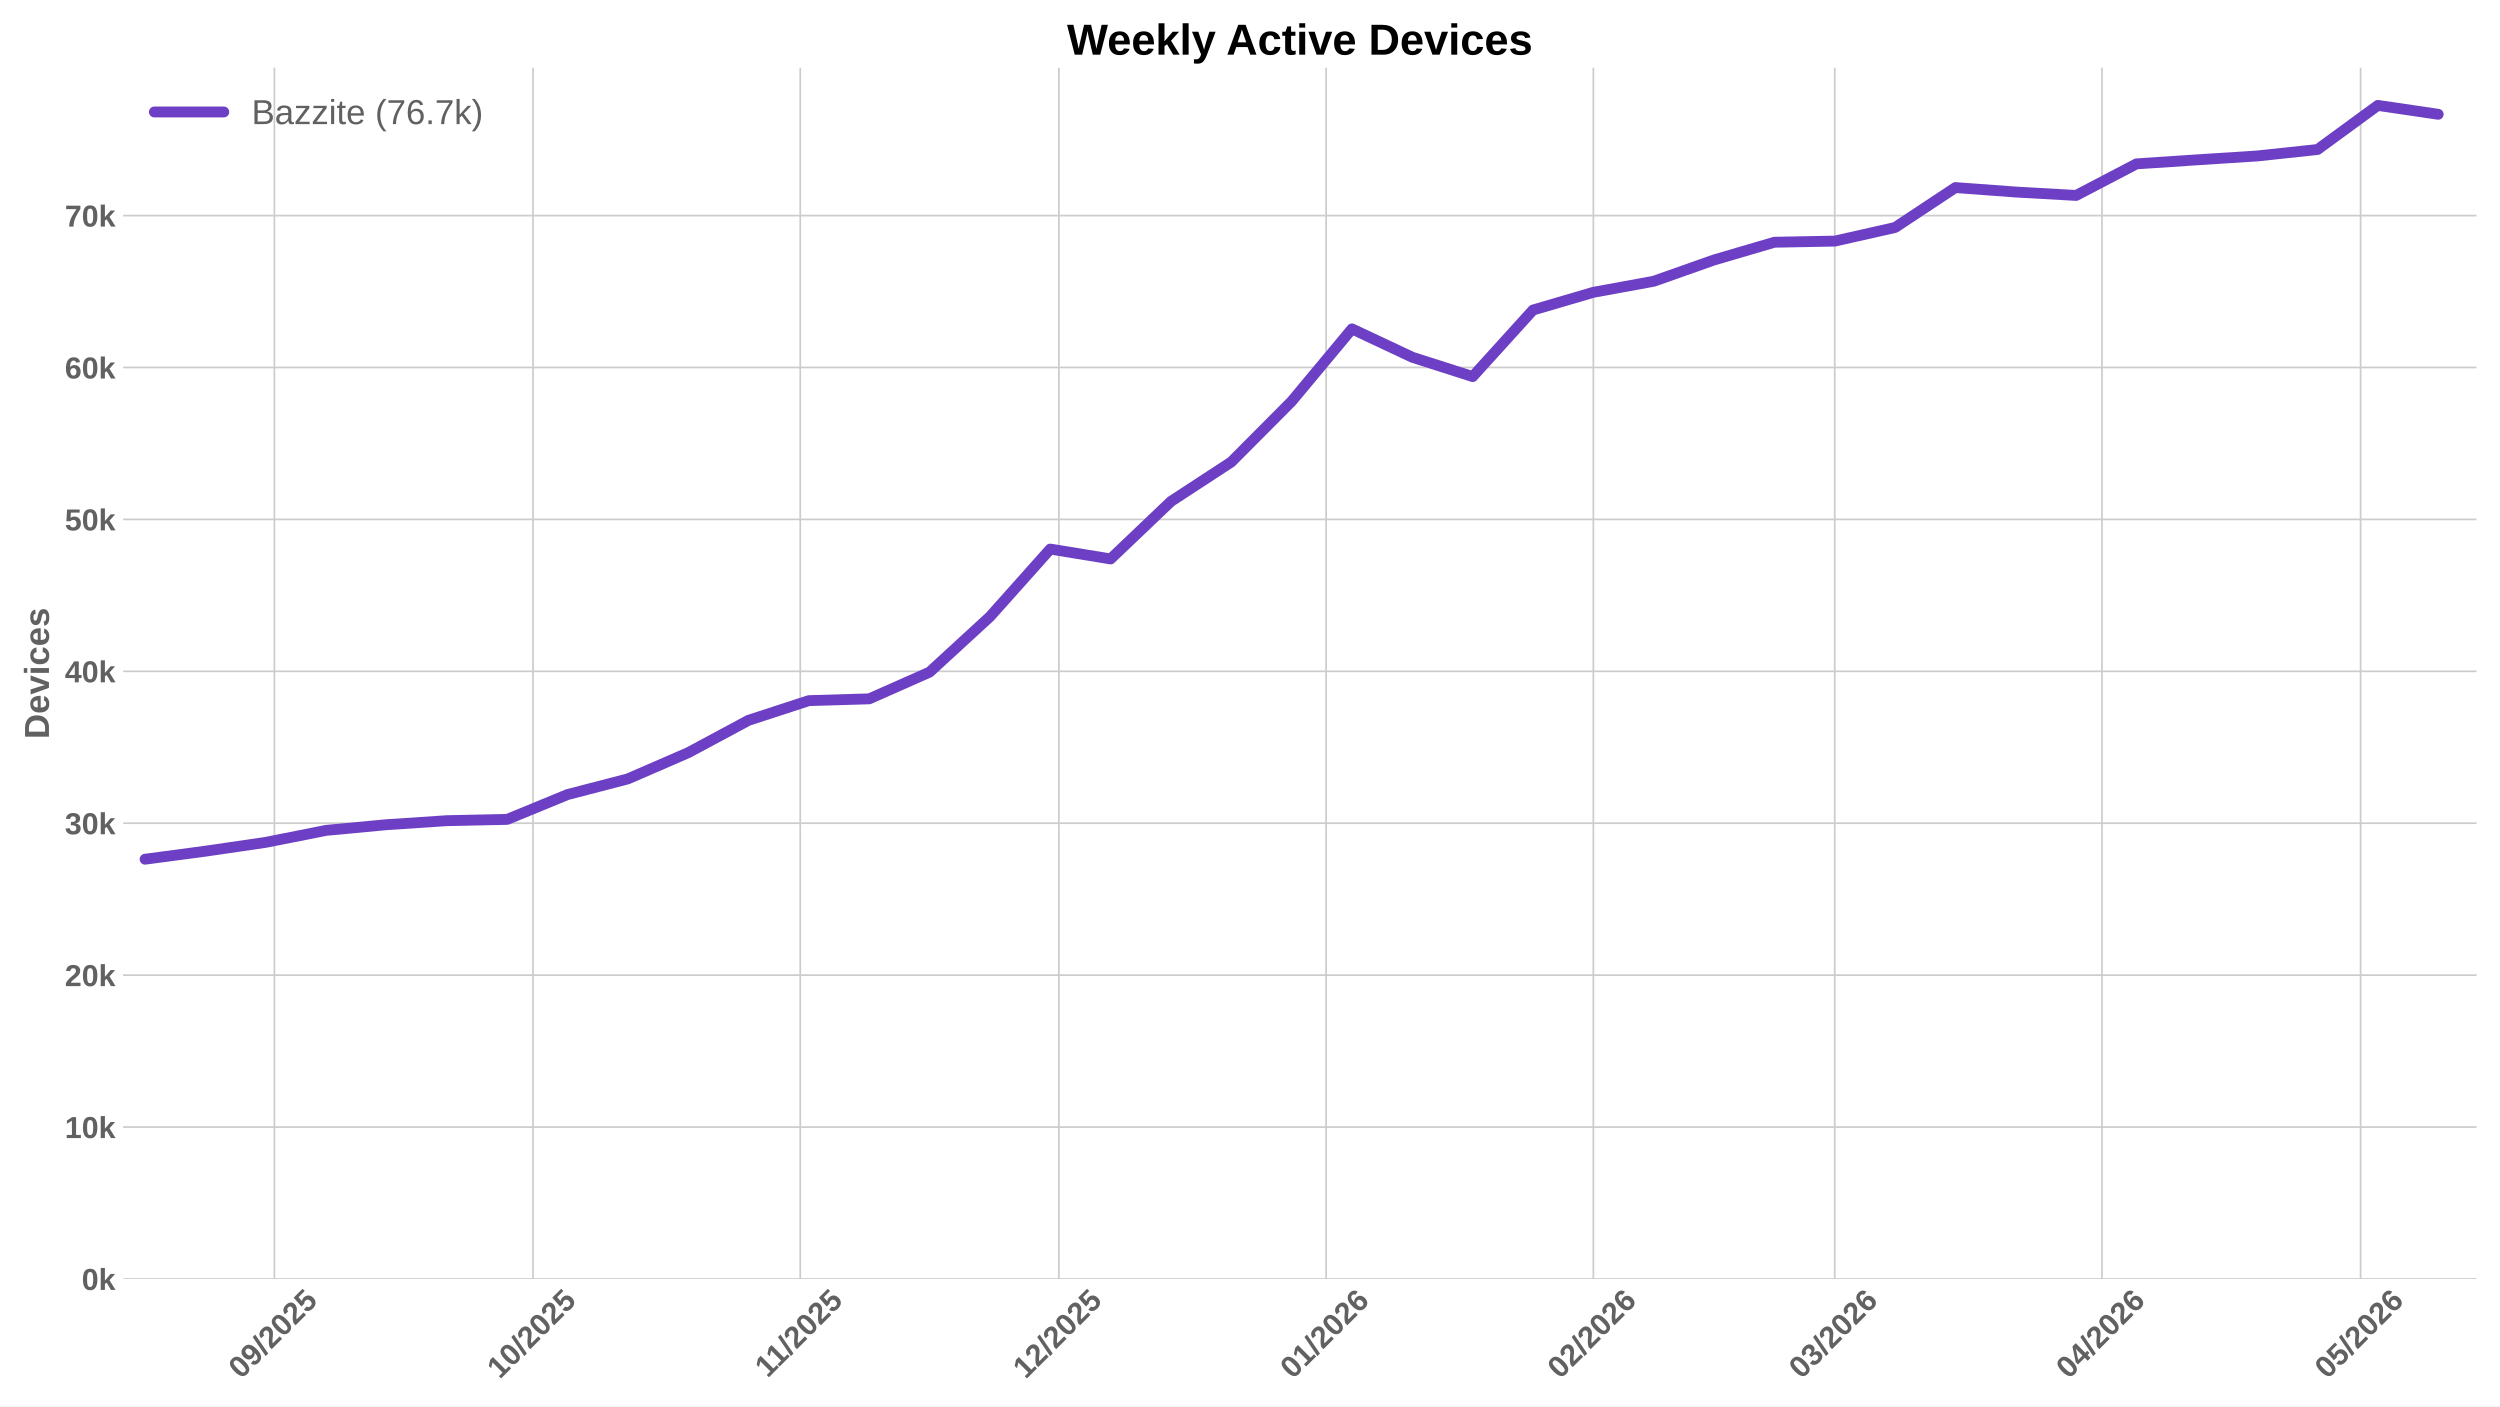
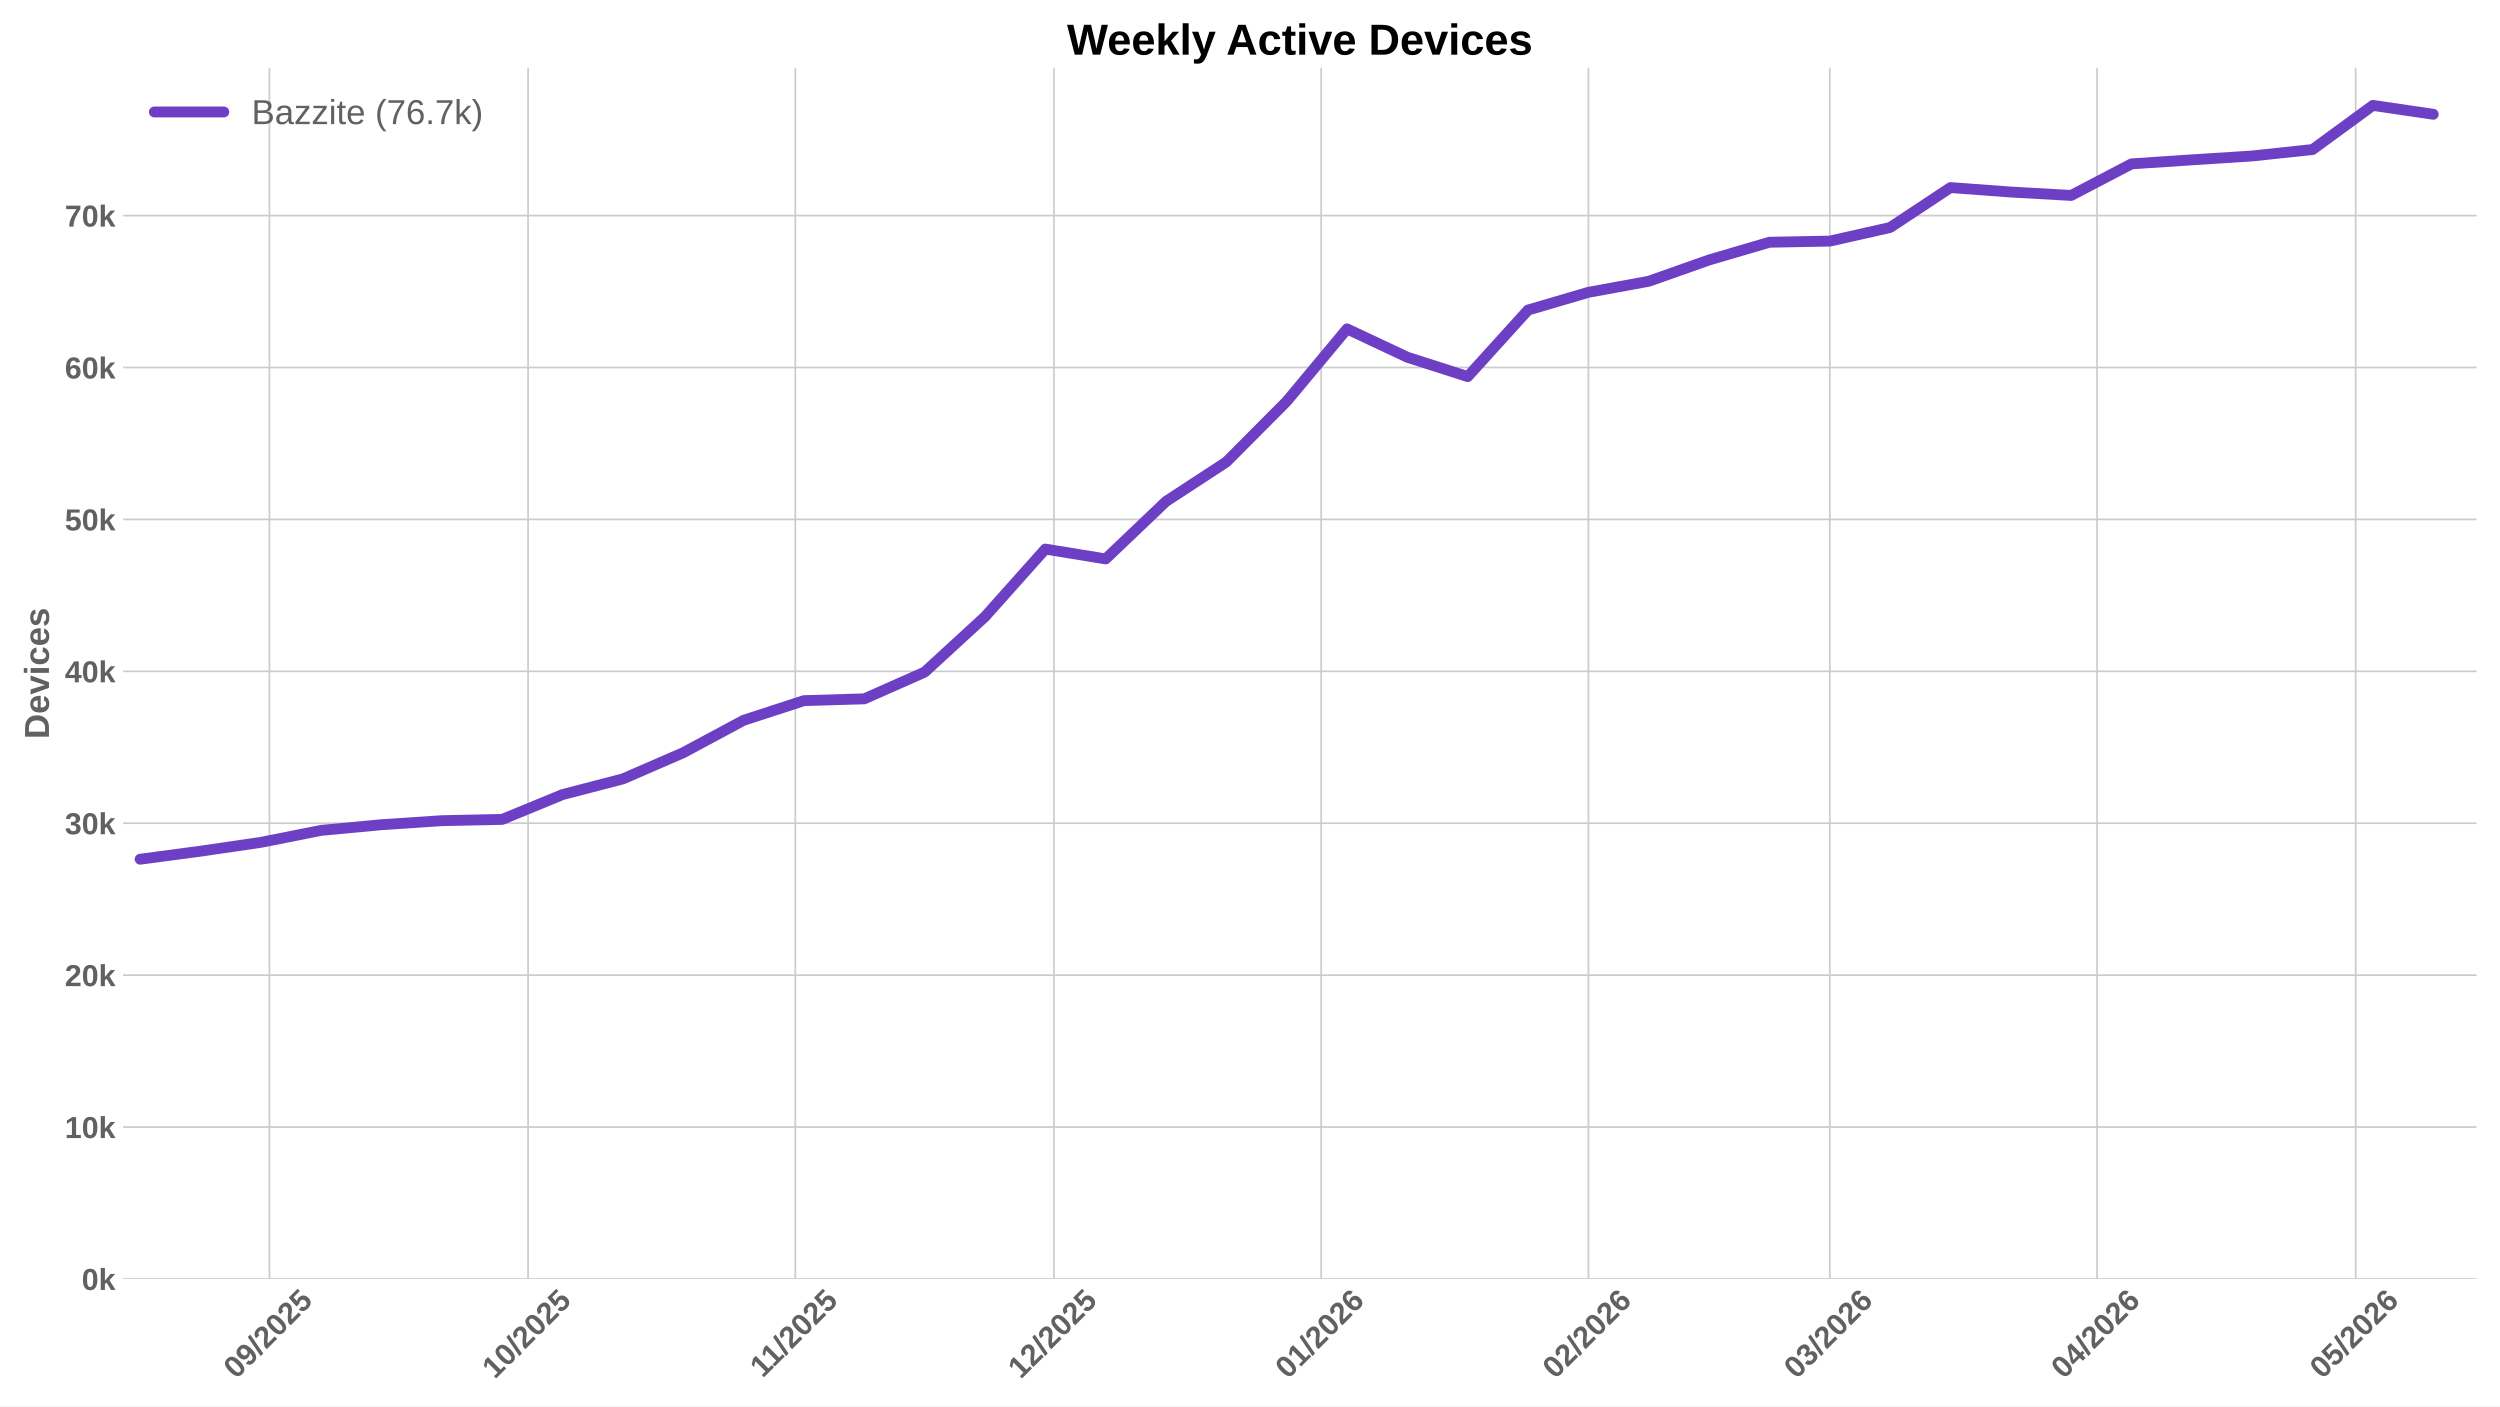
<svg xmlns="http://www.w3.org/2000/svg" xmlns:xlink="http://www.w3.org/1999/xlink" width="1152pt" height="648pt" viewBox="0 0 1152 648" version="1.1">
  <defs>
    <style type="text/css">*{stroke-linejoin: round; stroke-linecap: butt}</style>
  </defs>
  <g id="figure_1">
    <g id="patch_1">
      <path d="M 0 648  L 1152 648  L 1152 0  L 0 0  z " style="fill: #ffffff" />
    </g>
    <g id="axes_1">
      <g id="patch_2">
        <path d="M 56.73 589.343  L 1141.2 589.343  L 1141.2 31.2  L 56.73 31.2  z " style="fill: #ffffff" />
      </g>
      <g id="matplotlib.axis_1">
        <g id="xtick_1">
          <g id="line2d_1">
-             <path d="M 126.44 589.343  L 126.44 31.2  " clip-path="url(#p83778547b7)" style="fill: none; stroke: #cccccc; stroke-width: 0.8; stroke-linecap: round" />
+             <path d="M 124.164 589.343  L 124.164 31.2  " clip-path="url(#p4a9c794552)" style="fill: none; stroke: #cccccc; stroke-width: 0.8; stroke-linecap: round" />
          </g>
          <g id="line2d_2" />
          <g id="text_1">
-             <g style="fill: #616161" transform="translate(111.1102 635.7977) rotate(-45) scale(0.14 -0.14)">
+             <g style="fill: #616161" transform="translate(108.834 635.7977) rotate(-45) scale(0.14 -0.14)">
              <defs>
                <path id="LiberationSans-Bold-30" d="M 3297 2203  Q 3297 1088 2914 512  Q 2531 -63 1766 -63  Q 253 -63 253 2203  Q 253 2994 418 3494  Q 584 3994 915 4231  Q 1247 4469 1791 4469  Q 2572 4469 2934 3903  Q 3297 3338 3297 2203  z M 2416 2203  Q 2416 2813 2356 3150  Q 2297 3488 2165 3634  Q 2034 3781 1784 3781  Q 1519 3781 1383 3632  Q 1247 3484 1189 3148  Q 1131 2813 1131 2203  Q 1131 1600 1192 1261  Q 1253 922 1386 775  Q 1519 628 1772 628  Q 2022 628 2158 783  Q 2294 938 2355 1278  Q 2416 1619 2416 2203  z " transform="scale(0.015625)" />
                <path id="LiberationSans-Bold-39" d="M 3322 2272  Q 3322 1100 2894 518  Q 2466 -63 1678 -63  Q 1097 -63 767 185  Q 438 434 300 972  L 1125 1088  Q 1247 628 1688 628  Q 2056 628 2254 981  Q 2453 1334 2459 2028  Q 2341 1794 2070 1661  Q 1800 1528 1488 1528  Q 906 1528 564 1923  Q 222 2319 222 2994  Q 222 3688 623 4078  Q 1025 4469 1759 4469  Q 2550 4469 2936 3920  Q 3322 3372 3322 2272  z M 2394 2888  Q 2394 3297 2214 3539  Q 2034 3781 1738 3781  Q 1447 3781 1280 3570  Q 1113 3359 1113 2988  Q 1113 2622 1278 2401  Q 1444 2181 1741 2181  Q 2022 2181 2208 2373  Q 2394 2566 2394 2888  z " transform="scale(0.015625)" />
                <path id="LiberationSans-Bold-2f" d="M 63 -128  L 972 4638  L 1716 4638  L 822 -128  L 63 -128  z " transform="scale(0.015625)" />
                <path id="LiberationSans-Bold-32" d="M 222 0  L 222 609  Q 394 988 711 1347  Q 1028 1706 1509 2097  Q 1972 2472 2158 2715  Q 2344 2959 2344 3194  Q 2344 3769 1766 3769  Q 1484 3769 1336 3617  Q 1188 3466 1144 3163  L 259 3213  Q 334 3825 717 4147  Q 1100 4469 1759 4469  Q 2472 4469 2853 4144  Q 3234 3819 3234 3231  Q 3234 2922 3112 2672  Q 2991 2422 2800 2211  Q 2609 2000 2376 1815  Q 2144 1631 1925 1456  Q 1706 1281 1526 1103  Q 1347 925 1259 722  L 3303 722  L 3303 0  L 222 0  z " transform="scale(0.015625)" />
                <path id="LiberationSans-Bold-35" d="M 3381 1466  Q 3381 766 2945 351  Q 2509 -63 1750 -63  Q 1088 -63 689 235  Q 291 534 197 1100  L 1075 1172  Q 1144 891 1319 762  Q 1494 634 1759 634  Q 2088 634 2283 843  Q 2478 1053 2478 1447  Q 2478 1794 2293 2001  Q 2109 2209 1778 2209  Q 1413 2209 1181 1925  L 325 1925  L 478 4403  L 3125 4403  L 3125 3750  L 1275 3750  L 1203 2638  Q 1522 2919 2000 2919  Q 2628 2919 3004 2528  Q 3381 2138 3381 1466  z " transform="scale(0.015625)" />
              </defs>
              <use xlink:href="#LiberationSans-Bold-30" />
              <use xlink:href="#LiberationSans-Bold-39" transform="translate(55.61523 0)" />
              <use xlink:href="#LiberationSans-Bold-2f" transform="translate(111.2305 0)" />
              <use xlink:href="#LiberationSans-Bold-32" transform="translate(139.0137 0)" />
              <use xlink:href="#LiberationSans-Bold-30" transform="translate(194.6289 0)" />
              <use xlink:href="#LiberationSans-Bold-32" transform="translate(250.2441 0)" />
              <use xlink:href="#LiberationSans-Bold-35" transform="translate(305.8594 0)" />
            </g>
          </g>
        </g>
        <g id="xtick_2">
          <g id="line2d_3">
-             <path d="M 245.613 589.343  L 245.613 31.2  " clip-path="url(#p83778547b7)" style="fill: none; stroke: #cccccc; stroke-width: 0.8; stroke-linecap: round" />
+             <path d="M 243.337 589.343  L 243.337 31.2  " clip-path="url(#p4a9c794552)" style="fill: none; stroke: #cccccc; stroke-width: 0.8; stroke-linecap: round" />
          </g>
          <g id="line2d_4" />
          <g id="text_2">
-             <g style="fill: #616161" transform="translate(230.2827 635.7977) rotate(-45) scale(0.14 -0.14)">
+             <g style="fill: #616161" transform="translate(228.0065 635.7977) rotate(-45) scale(0.14 -0.14)">
              <defs>
                <path id="LiberationSans-Bold-31" d="M 403 0  L 403 653  L 1494 653  L 1494 3656  L 438 2997  L 438 3688  L 1541 4403  L 2372 4403  L 2372 653  L 3381 653  L 3381 0  L 403 0  z " transform="scale(0.015625)" />
              </defs>
              <use xlink:href="#LiberationSans-Bold-31" />
              <use xlink:href="#LiberationSans-Bold-30" transform="translate(55.61523 0)" />
              <use xlink:href="#LiberationSans-Bold-2f" transform="translate(111.2305 0)" />
              <use xlink:href="#LiberationSans-Bold-32" transform="translate(139.0137 0)" />
              <use xlink:href="#LiberationSans-Bold-30" transform="translate(194.6289 0)" />
              <use xlink:href="#LiberationSans-Bold-32" transform="translate(250.2441 0)" />
              <use xlink:href="#LiberationSans-Bold-35" transform="translate(305.8594 0)" />
            </g>
          </g>
        </g>
        <g id="xtick_3">
          <g id="line2d_5">
-             <path d="M 368.758 589.343  L 368.758 31.2  " clip-path="url(#p83778547b7)" style="fill: none; stroke: #cccccc; stroke-width: 0.8; stroke-linecap: round" />
+             <path d="M 366.482 589.343  L 366.482 31.2  " clip-path="url(#p4a9c794552)" style="fill: none; stroke: #cccccc; stroke-width: 0.8; stroke-linecap: round" />
          </g>
          <g id="line2d_6" />
          <g id="text_3">
-             <g style="fill: #616161" transform="translate(353.6999 635.2532) rotate(-45) scale(0.14 -0.14)">
+             <g style="fill: #616161" transform="translate(351.4237 635.2532) rotate(-45) scale(0.14 -0.14)">
              <use xlink:href="#LiberationSans-Bold-31" />
              <use xlink:href="#LiberationSans-Bold-31" transform="translate(50.11523 0)" />
              <use xlink:href="#LiberationSans-Bold-2f" transform="translate(105.7305 0)" />
              <use xlink:href="#LiberationSans-Bold-32" transform="translate(133.5137 0)" />
              <use xlink:href="#LiberationSans-Bold-30" transform="translate(189.1289 0)" />
              <use xlink:href="#LiberationSans-Bold-32" transform="translate(244.7441 0)" />
              <use xlink:href="#LiberationSans-Bold-35" transform="translate(300.3594 0)" />
            </g>
          </g>
        </g>
        <g id="xtick_4">
          <g id="line2d_7">
-             <path d="M 487.93 589.343  L 487.93 31.2  " clip-path="url(#p83778547b7)" style="fill: none; stroke: #cccccc; stroke-width: 0.8; stroke-linecap: round" />
+             <path d="M 485.654 589.343  L 485.654 31.2  " clip-path="url(#p4a9c794552)" style="fill: none; stroke: #cccccc; stroke-width: 0.8; stroke-linecap: round" />
          </g>
          <g id="line2d_8" />
          <g id="text_4">
-             <g style="fill: #616161" transform="translate(472.6002 635.7977) rotate(-45) scale(0.14 -0.14)">
+             <g style="fill: #616161" transform="translate(470.324 635.7977) rotate(-45) scale(0.14 -0.14)">
              <use xlink:href="#LiberationSans-Bold-31" />
              <use xlink:href="#LiberationSans-Bold-32" transform="translate(55.61523 0)" />
              <use xlink:href="#LiberationSans-Bold-2f" transform="translate(111.2305 0)" />
              <use xlink:href="#LiberationSans-Bold-32" transform="translate(139.0137 0)" />
              <use xlink:href="#LiberationSans-Bold-30" transform="translate(194.6289 0)" />
              <use xlink:href="#LiberationSans-Bold-32" transform="translate(250.2441 0)" />
              <use xlink:href="#LiberationSans-Bold-35" transform="translate(305.8594 0)" />
            </g>
          </g>
        </g>
        <g id="xtick_5">
          <g id="line2d_9">
-             <path d="M 611.075 589.343  L 611.075 31.2  " clip-path="url(#p83778547b7)" style="fill: none; stroke: #cccccc; stroke-width: 0.8; stroke-linecap: round" />
+             <path d="M 608.799 589.343  L 608.799 31.2  " clip-path="url(#p4a9c794552)" style="fill: none; stroke: #cccccc; stroke-width: 0.8; stroke-linecap: round" />
          </g>
          <g id="line2d_10" />
          <g id="text_5">
-             <g style="fill: #616161" transform="translate(595.7451 635.7977) rotate(-45) scale(0.14 -0.14)">
+             <g style="fill: #616161" transform="translate(593.4689 635.7977) rotate(-45) scale(0.14 -0.14)">
              <defs>
                <path id="LiberationSans-Bold-36" d="M 3328 1441  Q 3328 738 2934 337  Q 2541 -63 1847 -63  Q 1069 -63 651 482  Q 234 1028 234 2100  Q 234 3278 657 3873  Q 1081 4469 1869 4469  Q 2428 4469 2751 4222  Q 3075 3975 3209 3456  L 2381 3341  Q 2263 3775 1850 3775  Q 1497 3775 1295 3422  Q 1094 3069 1094 2350  Q 1234 2584 1484 2709  Q 1734 2834 2050 2834  Q 2641 2834 2984 2459  Q 3328 2084 3328 1441  z M 2447 1416  Q 2447 1791 2273 1989  Q 2100 2188 1797 2188  Q 1506 2188 1331 2002  Q 1156 1816 1156 1509  Q 1156 1125 1339 873  Q 1522 622 1819 622  Q 2116 622 2281 833  Q 2447 1044 2447 1416  z " transform="scale(0.015625)" />
              </defs>
              <use xlink:href="#LiberationSans-Bold-30" />
              <use xlink:href="#LiberationSans-Bold-31" transform="translate(55.61523 0)" />
              <use xlink:href="#LiberationSans-Bold-2f" transform="translate(111.2305 0)" />
              <use xlink:href="#LiberationSans-Bold-32" transform="translate(139.0137 0)" />
              <use xlink:href="#LiberationSans-Bold-30" transform="translate(194.6289 0)" />
              <use xlink:href="#LiberationSans-Bold-32" transform="translate(250.2441 0)" />
              <use xlink:href="#LiberationSans-Bold-36" transform="translate(305.8594 0)" />
            </g>
          </g>
        </g>
        <g id="xtick_6">
          <g id="line2d_11">
-             <path d="M 734.22 589.343  L 734.22 31.2  " clip-path="url(#p83778547b7)" style="fill: none; stroke: #cccccc; stroke-width: 0.8; stroke-linecap: round" />
+             <path d="M 731.944 589.343  L 731.944 31.2  " clip-path="url(#p4a9c794552)" style="fill: none; stroke: #cccccc; stroke-width: 0.8; stroke-linecap: round" />
          </g>
          <g id="line2d_12" />
          <g id="text_6">
-             <g style="fill: #616161" transform="translate(718.8901 635.7977) rotate(-45) scale(0.14 -0.14)">
+             <g style="fill: #616161" transform="translate(716.6139 635.7977) rotate(-45) scale(0.14 -0.14)">
              <use xlink:href="#LiberationSans-Bold-30" />
              <use xlink:href="#LiberationSans-Bold-32" transform="translate(55.61523 0)" />
              <use xlink:href="#LiberationSans-Bold-2f" transform="translate(111.2305 0)" />
              <use xlink:href="#LiberationSans-Bold-32" transform="translate(139.0137 0)" />
              <use xlink:href="#LiberationSans-Bold-30" transform="translate(194.6289 0)" />
              <use xlink:href="#LiberationSans-Bold-32" transform="translate(250.2441 0)" />
              <use xlink:href="#LiberationSans-Bold-36" transform="translate(305.8594 0)" />
            </g>
          </g>
        </g>
        <g id="xtick_7">
          <g id="line2d_13">
-             <path d="M 845.448 589.343  L 845.448 31.2  " clip-path="url(#p83778547b7)" style="fill: none; stroke: #cccccc; stroke-width: 0.8; stroke-linecap: round" />
+             <path d="M 843.172 589.343  L 843.172 31.2  " clip-path="url(#p4a9c794552)" style="fill: none; stroke: #cccccc; stroke-width: 0.8; stroke-linecap: round" />
          </g>
          <g id="line2d_14" />
          <g id="text_7">
-             <g style="fill: #616161" transform="translate(830.1178 635.7977) rotate(-45) scale(0.14 -0.14)">
+             <g style="fill: #616161" transform="translate(827.8416 635.7977) rotate(-45) scale(0.14 -0.14)">
              <defs>
                <path id="LiberationSans-Bold-33" d="M 3328 1222  Q 3328 603 2922 265  Q 2516 -72 1766 -72  Q 1056 -72 637 254  Q 219 581 147 1197  L 1041 1275  Q 1125 641 1763 641  Q 2078 641 2253 797  Q 2428 953 2428 1275  Q 2428 1569 2215 1725  Q 2003 1881 1584 1881  L 1278 1881  L 1278 2591  L 1566 2591  Q 1944 2591 2134 2745  Q 2325 2900 2325 3188  Q 2325 3459 2173 3614  Q 2022 3769 1731 3769  Q 1459 3769 1292 3619  Q 1125 3469 1100 3194  L 222 3256  Q 291 3825 694 4147  Q 1097 4469 1747 4469  Q 2438 4469 2827 4158  Q 3216 3847 3216 3297  Q 3216 2884 2973 2618  Q 2731 2353 2275 2266  L 2275 2253  Q 2781 2194 3054 1920  Q 3328 1647 3328 1222  z " transform="scale(0.015625)" />
              </defs>
              <use xlink:href="#LiberationSans-Bold-30" />
              <use xlink:href="#LiberationSans-Bold-33" transform="translate(55.61523 0)" />
              <use xlink:href="#LiberationSans-Bold-2f" transform="translate(111.2305 0)" />
              <use xlink:href="#LiberationSans-Bold-32" transform="translate(139.0137 0)" />
              <use xlink:href="#LiberationSans-Bold-30" transform="translate(194.6289 0)" />
              <use xlink:href="#LiberationSans-Bold-32" transform="translate(250.2441 0)" />
              <use xlink:href="#LiberationSans-Bold-36" transform="translate(305.8594 0)" />
            </g>
          </g>
        </g>
        <g id="xtick_8">
          <g id="line2d_15">
-             <path d="M 968.593 589.343  L 968.593 31.2  " clip-path="url(#p83778547b7)" style="fill: none; stroke: #cccccc; stroke-width: 0.8; stroke-linecap: round" />
+             <path d="M 966.317 589.343  L 966.317 31.2  " clip-path="url(#p4a9c794552)" style="fill: none; stroke: #cccccc; stroke-width: 0.8; stroke-linecap: round" />
          </g>
          <g id="line2d_16" />
          <g id="text_8">
-             <g style="fill: #616161" transform="translate(953.2627 635.7977) rotate(-45) scale(0.14 -0.14)">
+             <g style="fill: #616161" transform="translate(950.9865 635.7977) rotate(-45) scale(0.14 -0.14)">
              <defs>
                <path id="LiberationSans-Bold-34" d="M 2938 897  L 2938 0  L 2100 0  L 2100 897  L 97 897  L 97 1556  L 1956 4403  L 2938 4403  L 2938 1550  L 3525 1550  L 3525 897  L 2938 897  z M 2100 2991  Q 2100 3159 2111 3356  Q 2122 3553 2128 3609  Q 2047 3434 1834 3103  L 813 1550  L 2100 1550  L 2100 2991  z " transform="scale(0.015625)" />
              </defs>
              <use xlink:href="#LiberationSans-Bold-30" />
              <use xlink:href="#LiberationSans-Bold-34" transform="translate(55.61523 0)" />
              <use xlink:href="#LiberationSans-Bold-2f" transform="translate(111.2305 0)" />
              <use xlink:href="#LiberationSans-Bold-32" transform="translate(139.0137 0)" />
              <use xlink:href="#LiberationSans-Bold-30" transform="translate(194.6289 0)" />
              <use xlink:href="#LiberationSans-Bold-32" transform="translate(250.2441 0)" />
              <use xlink:href="#LiberationSans-Bold-36" transform="translate(305.8594 0)" />
            </g>
          </g>
        </g>
        <g id="xtick_9">
          <g id="line2d_17">
-             <path d="M 1087.766 589.343  L 1087.766 31.2  " clip-path="url(#p83778547b7)" style="fill: none; stroke: #cccccc; stroke-width: 0.8; stroke-linecap: round" />
+             <path d="M 1085.489 589.343  L 1085.489 31.2  " clip-path="url(#p4a9c794552)" style="fill: none; stroke: #cccccc; stroke-width: 0.8; stroke-linecap: round" />
          </g>
          <g id="line2d_18" />
          <g id="text_9">
-             <g style="fill: #616161" transform="translate(1072.435 635.7977) rotate(-45) scale(0.14 -0.14)">
+             <g style="fill: #616161" transform="translate(1070.159 635.7977) rotate(-45) scale(0.14 -0.14)">
              <use xlink:href="#LiberationSans-Bold-30" />
              <use xlink:href="#LiberationSans-Bold-35" transform="translate(55.61523 0)" />
              <use xlink:href="#LiberationSans-Bold-2f" transform="translate(111.2305 0)" />
              <use xlink:href="#LiberationSans-Bold-32" transform="translate(139.0137 0)" />
              <use xlink:href="#LiberationSans-Bold-30" transform="translate(194.6289 0)" />
              <use xlink:href="#LiberationSans-Bold-32" transform="translate(250.2441 0)" />
              <use xlink:href="#LiberationSans-Bold-36" transform="translate(305.8594 0)" />
            </g>
          </g>
        </g>
      </g>
      <g id="matplotlib.axis_2">
        <g id="ytick_1">
          <g id="line2d_19">
-             <path d="M 56.73 589.343  L 1141.2 589.343  " clip-path="url(#p83778547b7)" style="fill: none; stroke: #cccccc; stroke-width: 0.8; stroke-linecap: round" />
+             <path d="M 56.73 589.343  L 1141.2 589.343  " clip-path="url(#p4a9c794552)" style="fill: none; stroke: #cccccc; stroke-width: 0.8; stroke-linecap: round" />
          </g>
          <g id="line2d_20" />
          <g id="text_10">
            <g style="fill: #616161" transform="translate(37.65937 594.416) scale(0.14 -0.14)">
              <defs>
                <path id="LiberationSans-Bold-6b" d="M 2606 0  L 1703 1531  L 1325 1269  L 1325 0  L 447 0  L 447 4638  L 1325 4638  L 1325 1981  L 2531 3381  L 3475 3381  L 2288 2063  L 3566 0  L 2606 0  z " transform="scale(0.015625)" />
              </defs>
              <use xlink:href="#LiberationSans-Bold-30" />
              <use xlink:href="#LiberationSans-Bold-6b" transform="translate(55.61523 0)" />
            </g>
          </g>
        </g>
        <g id="ytick_2">
          <g id="line2d_21">
-             <path d="M 56.73 519.343  L 1141.2 519.343  " clip-path="url(#p83778547b7)" style="fill: none; stroke: #cccccc; stroke-width: 0.8; stroke-linecap: round" />
+             <path d="M 56.73 519.343  L 1141.2 519.343  " clip-path="url(#p4a9c794552)" style="fill: none; stroke: #cccccc; stroke-width: 0.8; stroke-linecap: round" />
          </g>
          <g id="line2d_22" />
          <g id="text_11">
            <g style="fill: #616161" transform="translate(29.87406 524.4154) scale(0.14 -0.14)">
              <use xlink:href="#LiberationSans-Bold-31" />
              <use xlink:href="#LiberationSans-Bold-30" transform="translate(55.61523 0)" />
              <use xlink:href="#LiberationSans-Bold-6b" transform="translate(111.2305 0)" />
            </g>
          </g>
        </g>
        <g id="ytick_3">
          <g id="line2d_23">
-             <path d="M 56.73 449.342  L 1141.2 449.342  " clip-path="url(#p83778547b7)" style="fill: none; stroke: #cccccc; stroke-width: 0.8; stroke-linecap: round" />
+             <path d="M 56.73 449.342  L 1141.2 449.342  " clip-path="url(#p4a9c794552)" style="fill: none; stroke: #cccccc; stroke-width: 0.8; stroke-linecap: round" />
          </g>
          <g id="line2d_24" />
          <g id="text_12">
            <g style="fill: #616161" transform="translate(29.87406 454.4149) scale(0.14 -0.14)">
              <use xlink:href="#LiberationSans-Bold-32" />
              <use xlink:href="#LiberationSans-Bold-30" transform="translate(55.61523 0)" />
              <use xlink:href="#LiberationSans-Bold-6b" transform="translate(111.2305 0)" />
            </g>
          </g>
        </g>
        <g id="ytick_4">
          <g id="line2d_25">
-             <path d="M 56.73 379.342  L 1141.2 379.342  " clip-path="url(#p83778547b7)" style="fill: none; stroke: #cccccc; stroke-width: 0.8; stroke-linecap: round" />
+             <path d="M 56.73 379.342  L 1141.2 379.342  " clip-path="url(#p4a9c794552)" style="fill: none; stroke: #cccccc; stroke-width: 0.8; stroke-linecap: round" />
          </g>
          <g id="line2d_26" />
          <g id="text_13">
            <g style="fill: #616161" transform="translate(29.87406 384.4143) scale(0.14 -0.14)">
              <use xlink:href="#LiberationSans-Bold-33" />
              <use xlink:href="#LiberationSans-Bold-30" transform="translate(55.61523 0)" />
              <use xlink:href="#LiberationSans-Bold-6b" transform="translate(111.2305 0)" />
            </g>
          </g>
        </g>
        <g id="ytick_5">
          <g id="line2d_27">
-             <path d="M 56.73 309.341  L 1141.2 309.341  " clip-path="url(#p83778547b7)" style="fill: none; stroke: #cccccc; stroke-width: 0.8; stroke-linecap: round" />
+             <path d="M 56.73 309.341  L 1141.2 309.341  " clip-path="url(#p4a9c794552)" style="fill: none; stroke: #cccccc; stroke-width: 0.8; stroke-linecap: round" />
          </g>
          <g id="line2d_28" />
          <g id="text_14">
            <g style="fill: #616161" transform="translate(29.87406 314.4138) scale(0.14 -0.14)">
              <use xlink:href="#LiberationSans-Bold-34" />
              <use xlink:href="#LiberationSans-Bold-30" transform="translate(55.61523 0)" />
              <use xlink:href="#LiberationSans-Bold-6b" transform="translate(111.2305 0)" />
            </g>
          </g>
        </g>
        <g id="ytick_6">
          <g id="line2d_29">
-             <path d="M 56.73 239.34  L 1141.2 239.34  " clip-path="url(#p83778547b7)" style="fill: none; stroke: #cccccc; stroke-width: 0.8; stroke-linecap: round" />
+             <path d="M 56.73 239.34  L 1141.2 239.34  " clip-path="url(#p4a9c794552)" style="fill: none; stroke: #cccccc; stroke-width: 0.8; stroke-linecap: round" />
          </g>
          <g id="line2d_30" />
          <g id="text_15">
            <g style="fill: #616161" transform="translate(29.87406 244.4132) scale(0.14 -0.14)">
              <use xlink:href="#LiberationSans-Bold-35" />
              <use xlink:href="#LiberationSans-Bold-30" transform="translate(55.61523 0)" />
              <use xlink:href="#LiberationSans-Bold-6b" transform="translate(111.2305 0)" />
            </g>
          </g>
        </g>
        <g id="ytick_7">
          <g id="line2d_31">
-             <path d="M 56.73 169.34  L 1141.2 169.34  " clip-path="url(#p83778547b7)" style="fill: none; stroke: #cccccc; stroke-width: 0.8; stroke-linecap: round" />
+             <path d="M 56.73 169.34  L 1141.2 169.34  " clip-path="url(#p4a9c794552)" style="fill: none; stroke: #cccccc; stroke-width: 0.8; stroke-linecap: round" />
          </g>
          <g id="line2d_32" />
          <g id="text_16">
            <g style="fill: #616161" transform="translate(29.87406 174.4126) scale(0.14 -0.14)">
              <use xlink:href="#LiberationSans-Bold-36" />
              <use xlink:href="#LiberationSans-Bold-30" transform="translate(55.61523 0)" />
              <use xlink:href="#LiberationSans-Bold-6b" transform="translate(111.2305 0)" />
            </g>
          </g>
        </g>
        <g id="ytick_8">
          <g id="line2d_33">
-             <path d="M 56.73 99.339  L 1141.2 99.339  " clip-path="url(#p83778547b7)" style="fill: none; stroke: #cccccc; stroke-width: 0.8; stroke-linecap: round" />
+             <path d="M 56.73 99.339  L 1141.2 99.339  " clip-path="url(#p4a9c794552)" style="fill: none; stroke: #cccccc; stroke-width: 0.8; stroke-linecap: round" />
          </g>
          <g id="line2d_34" />
          <g id="text_17">
            <g style="fill: #616161" transform="translate(29.87406 104.4121) scale(0.14 -0.14)">
              <defs>
                <path id="LiberationSans-Bold-37" d="M 3278 3706  Q 2981 3238 2717 2797  Q 2453 2356 2256 1911  Q 2059 1466 1945 995  Q 1831 525 1831 0  L 916 0  Q 916 550 1059 1064  Q 1203 1578 1475 2111  Q 1747 2644 2463 3681  L 275 3681  L 275 4403  L 3278 4403  L 3278 3706  z " transform="scale(0.015625)" />
              </defs>
              <use xlink:href="#LiberationSans-Bold-37" />
              <use xlink:href="#LiberationSans-Bold-30" transform="translate(55.61523 0)" />
              <use xlink:href="#LiberationSans-Bold-6b" transform="translate(111.2305 0)" />
            </g>
          </g>
        </g>
        <g id="text_18">
          <g style="fill: #616161" transform="translate(22.55406 340.5153) rotate(-90) scale(0.16 -0.16)">
            <defs>
              <path id="LiberationSans-Bold-44" d="M 4353 2234  Q 4353 1553 4086 1045  Q 3819 538 3330 269  Q 2841 0 2209 0  L 428 0  L 428 4403  L 2022 4403  Q 3134 4403 3743 3842  Q 4353 3281 4353 2234  z M 3425 2234  Q 3425 2944 3056 3317  Q 2688 3691 2003 3691  L 1350 3691  L 1350 713  L 2131 713  Q 2725 713 3075 1122  Q 3425 1531 3425 2234  z " transform="scale(0.015625)" />
              <path id="LiberationSans-Bold-65" d="M 1831 -63  Q 1069 -63 659 389  Q 250 841 250 1706  Q 250 2544 665 2994  Q 1081 3444 1844 3444  Q 2572 3444 2956 2961  Q 3341 2478 3341 1547  L 3341 1522  L 1172 1522  Q 1172 1028 1355 776  Q 1538 525 1875 525  Q 2341 525 2463 928  L 3291 856  Q 2931 -63 1831 -63  z M 1831 2891  Q 1522 2891 1355 2675  Q 1188 2459 1178 2072  L 2491 2072  Q 2466 2481 2294 2686  Q 2122 2891 1831 2891  z " transform="scale(0.015625)" />
              <path id="LiberationSans-Bold-76" d="M 2284 0  L 1234 0  L 25 3381  L 953 3381  L 1544 1491  Q 1591 1334 1766 709  Q 1797 838 1894 1159  Q 1991 1481 2613 3381  L 3531 3381  L 2284 0  z " transform="scale(0.015625)" />
              <path id="LiberationSans-Bold-69" d="M 447 3991  L 447 4638  L 1325 4638  L 1325 3991  L 447 3991  z M 447 0  L 447 3381  L 1325 3381  L 1325 0  L 447 0  z " transform="scale(0.015625)" />
              <path id="LiberationSans-Bold-63" d="M 1856 -63  Q 1088 -63 669 395  Q 250 853 250 1672  Q 250 2509 672 2976  Q 1094 3444 1869 3444  Q 2466 3444 2856 3144  Q 3247 2844 3347 2316  L 2463 2272  Q 2425 2531 2275 2686  Q 2125 2841 1850 2841  Q 1172 2841 1172 1706  Q 1172 538 1863 538  Q 2113 538 2281 695  Q 2450 853 2491 1166  L 3372 1125  Q 3325 778 3123 506  Q 2922 234 2594 85  Q 2266 -63 1856 -63  z " transform="scale(0.015625)" />
              <path id="LiberationSans-Bold-73" d="M 3297 988  Q 3297 497 2895 217  Q 2494 -63 1784 -63  Q 1088 -63 717 157  Q 347 378 225 844  L 997 959  Q 1063 719 1223 619  Q 1384 519 1784 519  Q 2153 519 2322 612  Q 2491 706 2491 906  Q 2491 1069 2355 1164  Q 2219 1259 1894 1325  Q 1150 1472 890 1598  Q 631 1725 495 1926  Q 359 2128 359 2422  Q 359 2906 732 3176  Q 1106 3447 1791 3447  Q 2394 3447 2761 3212  Q 3128 2978 3219 2534  L 2441 2453  Q 2403 2659 2256 2761  Q 2109 2863 1791 2863  Q 1478 2863 1322 2783  Q 1166 2703 1166 2516  Q 1166 2369 1286 2283  Q 1406 2197 1691 2141  Q 2088 2059 2395 1973  Q 2703 1888 2889 1769  Q 3075 1650 3186 1464  Q 3297 1278 3297 988  z " transform="scale(0.015625)" />
            </defs>
            <use xlink:href="#LiberationSans-Bold-44" />
            <use xlink:href="#LiberationSans-Bold-65" transform="translate(72.2168 0)" />
            <use xlink:href="#LiberationSans-Bold-76" transform="translate(127.832 0)" />
            <use xlink:href="#LiberationSans-Bold-69" transform="translate(183.4473 0)" />
            <use xlink:href="#LiberationSans-Bold-63" transform="translate(211.2305 0)" />
            <use xlink:href="#LiberationSans-Bold-65" transform="translate(266.8457 0)" />
            <use xlink:href="#LiberationSans-Bold-73" transform="translate(322.4609 0)" />
          </g>
        </g>
      </g>
      <g id="line2d_35">
-         <path d="M 66.854 395.925  L 94.661 392.229  L 122.468 388.155  L 150.275 382.632  L 178.082 380.021  L 205.889 378.165  L 233.696 377.577  L 261.503 366.139  L 289.31 358.908  L 317.117 346.84  L 344.923 331.916  L 372.73 322.851  L 400.537 322.025  L 428.344 309.712  L 456.151 284.176  L 483.958 253.011  L 511.765 257.555  L 539.572 231.052  L 567.379 212.88  L 595.186 184.936  L 622.993 151.553  L 650.8 164.629  L 678.607 173.533  L 706.413 142.859  L 734.22 134.697  L 762.027 129.607  L 789.834 119.786  L 817.641 111.624  L 845.448 111.099  L 873.255 104.827  L 901.062 86.431  L 928.869 88.489  L 956.676 90.057  L 984.483 75.511  L 1012.29 73.656  L 1040.097 71.871  L 1067.903 68.903  L 1095.71 48.568  L 1123.517 52.663  " clip-path="url(#p83778547b7)" style="fill: none; stroke: #6c3fc4; stroke-width: 5; stroke-linecap: round" />
+         <path d="M 64.578 395.925  L 92.385 392.229  L 120.192 388.155  L 147.999 382.632  L 175.806 380.021  L 203.613 378.165  L 231.42 377.577  L 259.226 366.139  L 287.033 358.908  L 314.84 346.84  L 342.647 331.916  L 370.454 322.851  L 398.261 322.025  L 426.068 309.712  L 453.875 284.176  L 481.682 253.011  L 509.489 257.555  L 537.296 231.052  L 565.103 212.88  L 592.91 184.936  L 620.716 151.553  L 648.523 164.629  L 676.33 173.533  L 704.137 142.859  L 731.944 134.697  L 759.751 129.607  L 787.558 119.786  L 815.365 111.624  L 843.172 111.099  L 870.979 104.827  L 898.786 86.431  L 926.593 88.489  L 954.4 90.057  L 982.206 75.511  L 1010.013 73.656  L 1037.82 71.871  L 1065.627 68.903  L 1093.434 48.568  L 1121.241 52.663  " clip-path="url(#p4a9c794552)" style="fill: none; stroke: #6c3fc4; stroke-width: 5; stroke-linecap: round" />
      </g>
      <g id="patch_3">
        <path d="M 56.73 589.343  L 56.73 31.2  " style="fill: none" />
      </g>
      <g id="patch_4">
        <path d="M 1141.2 589.343  L 1141.2 31.2  " style="fill: none" />
      </g>
      <g id="patch_5">
        <path d="M 56.73 589.343  L 1141.2 589.343  " style="fill: none" />
      </g>
      <g id="patch_6">
        <path d="M 56.73 31.2  L 1141.2 31.2  " style="fill: none" />
      </g>
      <g id="text_19">
        <g transform="translate(491.6806 25.2) scale(0.2 -0.2)">
          <defs>
            <path id="LiberationSans-Bold-57" d="M 4897 0  L 3803 0  L 3206 2547  Q 3097 2997 3022 3488  Q 2947 3078 2900 2864  Q 2853 2650 2234 0  L 1141 0  L 6 4403  L 941 4403  L 1578 1559  L 1722 872  Q 1809 1306 1892 1701  Q 1975 2097 2516 4403  L 3547 4403  L 4103 2059  Q 4169 1797 4325 872  L 4403 1234  L 4569 1953  L 5100 4403  L 6034 4403  L 4897 0  z " transform="scale(0.015625)" />
            <path id="LiberationSans-Bold-6c" d="M 447 0  L 447 4638  L 1325 4638  L 1325 0  L 447 0  z " transform="scale(0.015625)" />
            <path id="LiberationSans-Bold-79" d="M 884 -1328  Q 569 -1328 331 -1288  L 331 -663  Q 497 -688 634 -688  Q 822 -688 945 -628  Q 1069 -569 1167 -431  Q 1266 -294 1388 34  L 50 3381  L 978 3381  L 1509 1797  Q 1634 1456 1825 753  L 1903 1050  L 2106 1784  L 2606 3381  L 3525 3381  L 2188 -178  Q 1919 -828 1630 -1078  Q 1341 -1328 884 -1328  z " transform="scale(0.015625)" />
            <path id="LiberationSans-Bold-20" transform="scale(0.015625)" />
            <path id="LiberationSans-Bold-41" d="M 3541 0  L 3150 1125  L 1472 1125  L 1081 0  L 159 0  L 1766 4403  L 2853 4403  L 4453 0  L 3541 0  z M 2309 3725  L 2291 3656  Q 2259 3544 2215 3400  Q 2172 3256 1678 1819  L 2944 1819  L 2509 3084  L 2375 3509  L 2309 3725  z " transform="scale(0.015625)" />
            <path id="LiberationSans-Bold-74" d="M 1313 -56  Q 925 -56 715 155  Q 506 366 506 794  L 506 2788  L 78 2788  L 78 3381  L 550 3381  L 825 4175  L 1375 4175  L 1375 3381  L 2016 3381  L 2016 2788  L 1375 2788  L 1375 1031  Q 1375 784 1469 667  Q 1563 550 1759 550  Q 1863 550 2053 594  L 2053 50  Q 1728 -56 1313 -56  z " transform="scale(0.015625)" />
          </defs>
          <use xlink:href="#LiberationSans-Bold-57" />
          <use xlink:href="#LiberationSans-Bold-65" transform="translate(92.63477 0)" />
          <use xlink:href="#LiberationSans-Bold-65" transform="translate(148.25 0)" />
          <use xlink:href="#LiberationSans-Bold-6b" transform="translate(203.8652 0)" />
          <use xlink:href="#LiberationSans-Bold-6c" transform="translate(259.4805 0)" />
          <use xlink:href="#LiberationSans-Bold-79" transform="translate(287.2637 0)" />
          <use xlink:href="#LiberationSans-Bold-20" transform="translate(342.8789 0)" />
          <use xlink:href="#LiberationSans-Bold-41" transform="translate(366.9121 0)" />
          <use xlink:href="#LiberationSans-Bold-63" transform="translate(439.1289 0)" />
          <use xlink:href="#LiberationSans-Bold-74" transform="translate(494.7441 0)" />
          <use xlink:href="#LiberationSans-Bold-69" transform="translate(528.0449 0)" />
          <use xlink:href="#LiberationSans-Bold-76" transform="translate(555.8281 0)" />
          <use xlink:href="#LiberationSans-Bold-65" transform="translate(611.4434 0)" />
          <use xlink:href="#LiberationSans-Bold-20" transform="translate(667.0586 0)" />
          <use xlink:href="#LiberationSans-Bold-44" transform="translate(694.8418 0)" />
          <use xlink:href="#LiberationSans-Bold-65" transform="translate(767.0586 0)" />
          <use xlink:href="#LiberationSans-Bold-76" transform="translate(822.6738 0)" />
          <use xlink:href="#LiberationSans-Bold-69" transform="translate(878.2891 0)" />
          <use xlink:href="#LiberationSans-Bold-63" transform="translate(906.0723 0)" />
          <use xlink:href="#LiberationSans-Bold-65" transform="translate(961.6875 0)" />
          <use xlink:href="#LiberationSans-Bold-73" transform="translate(1017.303 0)" />
        </g>
      </g>
      <g id="legend_1">
        <g id="line2d_36">
          <path d="M 71.13 51.595  L 87.13 51.595  L 103.13 51.595  " style="fill: none; stroke: #6c3fc4; stroke-width: 5; stroke-linecap: round" />
        </g>
        <g id="text_20">
          <g style="fill: #616161" transform="translate(115.93 57.195) scale(0.16 -0.16)">
            <defs>
              <path id="LiberationSans-42" d="M 3931 1241  Q 3931 653 3503 326  Q 3075 0 2313 0  L 525 0  L 525 4403  L 2125 4403  Q 3675 4403 3675 3334  Q 3675 2944 3456 2678  Q 3238 2413 2838 2322  Q 3363 2259 3647 1970  Q 3931 1681 3931 1241  z M 3075 3263  Q 3075 3619 2831 3772  Q 2588 3925 2125 3925  L 1122 3925  L 1122 2531  L 2125 2531  Q 2603 2531 2839 2711  Q 3075 2891 3075 3263  z M 3328 1288  Q 3328 2066 2234 2066  L 1122 2066  L 1122 478  L 2281 478  Q 2828 478 3078 681  Q 3328 884 3328 1288  z " transform="scale(0.015625)" />
              <path id="LiberationSans-61" d="M 1294 -63  Q 784 -63 528 206  Q 272 475 272 944  Q 272 1469 617 1750  Q 963 2031 1731 2050  L 2491 2063  L 2491 2247  Q 2491 2659 2316 2837  Q 2141 3016 1766 3016  Q 1388 3016 1216 2887  Q 1044 2759 1009 2478  L 422 2531  Q 566 3444 1778 3444  Q 2416 3444 2737 3151  Q 3059 2859 3059 2306  L 3059 850  Q 3059 600 3125 473  Q 3191 347 3375 347  Q 3456 347 3559 369  L 3559 19  Q 3347 -31 3125 -31  Q 2813 -31 2670 133  Q 2528 297 2509 647  L 2491 647  Q 2275 259 1989 98  Q 1703 -63 1294 -63  z M 1422 359  Q 1731 359 1972 500  Q 2213 641 2352 886  Q 2491 1131 2491 1391  L 2491 1669  L 1875 1656  Q 1478 1650 1273 1575  Q 1069 1500 959 1344  Q 850 1188 850 934  Q 850 659 998 509  Q 1147 359 1422 359  z " transform="scale(0.015625)" />
              <path id="LiberationSans-7a" d="M 259 0  L 259 428  L 2150 2947  L 366 2947  L 366 3381  L 2816 3381  L 2816 2953  L 922 434  L 2881 434  L 2881 0  L 259 0  z " transform="scale(0.015625)" />
              <path id="LiberationSans-69" d="M 428 4100  L 428 4638  L 991 4638  L 991 4100  L 428 4100  z M 428 0  L 428 3381  L 991 3381  L 991 0  L 428 0  z " transform="scale(0.015625)" />
              <path id="LiberationSans-74" d="M 1731 25  Q 1453 -50 1163 -50  Q 488 -50 488 716  L 488 2972  L 97 2972  L 97 3381  L 509 3381  L 675 4138  L 1050 4138  L 1050 3381  L 1675 3381  L 1675 2972  L 1050 2972  L 1050 838  Q 1050 594 1129 495  Q 1209 397 1406 397  Q 1519 397 1731 441  L 1731 25  z " transform="scale(0.015625)" />
              <path id="LiberationSans-65" d="M 863 1572  Q 863 991 1103 675  Q 1344 359 1806 359  Q 2172 359 2392 506  Q 2613 653 2691 878  L 3184 738  Q 2881 -63 1806 -63  Q 1056 -63 664 384  Q 272 831 272 1713  Q 272 2550 664 2997  Q 1056 3444 1784 3444  Q 3275 3444 3275 1647  L 3275 1572  L 863 1572  z M 2694 2003  Q 2647 2538 2422 2783  Q 2197 3028 1775 3028  Q 1366 3028 1127 2754  Q 888 2481 869 2003  L 2694 2003  z " transform="scale(0.015625)" />
              <path id="LiberationSans-20" transform="scale(0.015625)" />
              <path id="LiberationSans-28" d="M 397 1663  Q 397 2566 680 3284  Q 963 4003 1550 4638  L 2094 4638  Q 1509 3988 1236 3256  Q 963 2525 963 1656  Q 963 791 1233 62  Q 1503 -666 2094 -1325  L 1550 -1325  Q 959 -688 678 32  Q 397 753 397 1650  L 397 1663  z " transform="scale(0.015625)" />
              <path id="LiberationSans-37" d="M 3238 3947  Q 2563 2916 2284 2331  Q 2006 1747 1867 1178  Q 1728 609 1728 0  L 1141 0  Q 1141 844 1498 1776  Q 1856 2709 2694 3925  L 328 3925  L 328 4403  L 3238 4403  L 3238 3947  z " transform="scale(0.015625)" />
              <path id="LiberationSans-36" d="M 3278 1441  Q 3278 744 2900 340  Q 2522 -63 1856 -63  Q 1113 -63 719 490  Q 325 1044 325 2100  Q 325 3244 734 3856  Q 1144 4469 1900 4469  Q 2897 4469 3156 3572  L 2619 3475  Q 2453 4013 1894 4013  Q 1413 4013 1148 3564  Q 884 3116 884 2266  Q 1038 2550 1316 2698  Q 1594 2847 1953 2847  Q 2563 2847 2920 2465  Q 3278 2084 3278 1441  z M 2706 1416  Q 2706 1894 2472 2153  Q 2238 2413 1819 2413  Q 1425 2413 1183 2183  Q 941 1953 941 1550  Q 941 1041 1192 716  Q 1444 391 1838 391  Q 2244 391 2475 664  Q 2706 938 2706 1416  z " transform="scale(0.015625)" />
              <path id="LiberationSans-2e" d="M 584 0  L 584 684  L 1194 684  L 1194 0  L 584 0  z " transform="scale(0.015625)" />
              <path id="LiberationSans-6b" d="M 2550 0  L 1406 1544  L 994 1203  L 994 0  L 431 0  L 431 4638  L 994 4638  L 994 1741  L 2478 3381  L 3138 3381  L 1766 1928  L 3209 0  L 2550 0  z " transform="scale(0.015625)" />
              <path id="LiberationSans-29" d="M 1734 1650  Q 1734 747 1451 28  Q 1169 -691 581 -1325  L 38 -1325  Q 625 -669 897 57  Q 1169 784 1169 1656  Q 1169 2528 895 3256  Q 622 3984 38 4638  L 581 4638  Q 1172 4000 1453 3279  Q 1734 2559 1734 1663  L 1734 1650  z " transform="scale(0.015625)" />
            </defs>
            <use xlink:href="#LiberationSans-42" />
            <use xlink:href="#LiberationSans-61" transform="translate(66.69922 0)" />
            <use xlink:href="#LiberationSans-7a" transform="translate(122.3145 0)" />
            <use xlink:href="#LiberationSans-7a" transform="translate(172.3145 0)" />
            <use xlink:href="#LiberationSans-69" transform="translate(222.3145 0)" />
            <use xlink:href="#LiberationSans-74" transform="translate(244.5312 0)" />
            <use xlink:href="#LiberationSans-65" transform="translate(272.3145 0)" />
            <use xlink:href="#LiberationSans-20" transform="translate(327.9297 0)" />
            <use xlink:href="#LiberationSans-28" transform="translate(355.7129 0)" />
            <use xlink:href="#LiberationSans-37" transform="translate(389.0137 0)" />
            <use xlink:href="#LiberationSans-36" transform="translate(444.6289 0)" />
            <use xlink:href="#LiberationSans-2e" transform="translate(500.2441 0)" />
            <use xlink:href="#LiberationSans-37" transform="translate(528.0273 0)" />
            <use xlink:href="#LiberationSans-6b" transform="translate(583.6426 0)" />
            <use xlink:href="#LiberationSans-29" transform="translate(633.6426 0)" />
          </g>
        </g>
      </g>
    </g>
  </g>
  <defs>
-     <clipPath id="p83778547b7">
+     <clipPath id="p4a9c794552">
      <rect x="56.73" y="31.2" width="1084.47" height="558.143" />
    </clipPath>
  </defs>
</svg>
